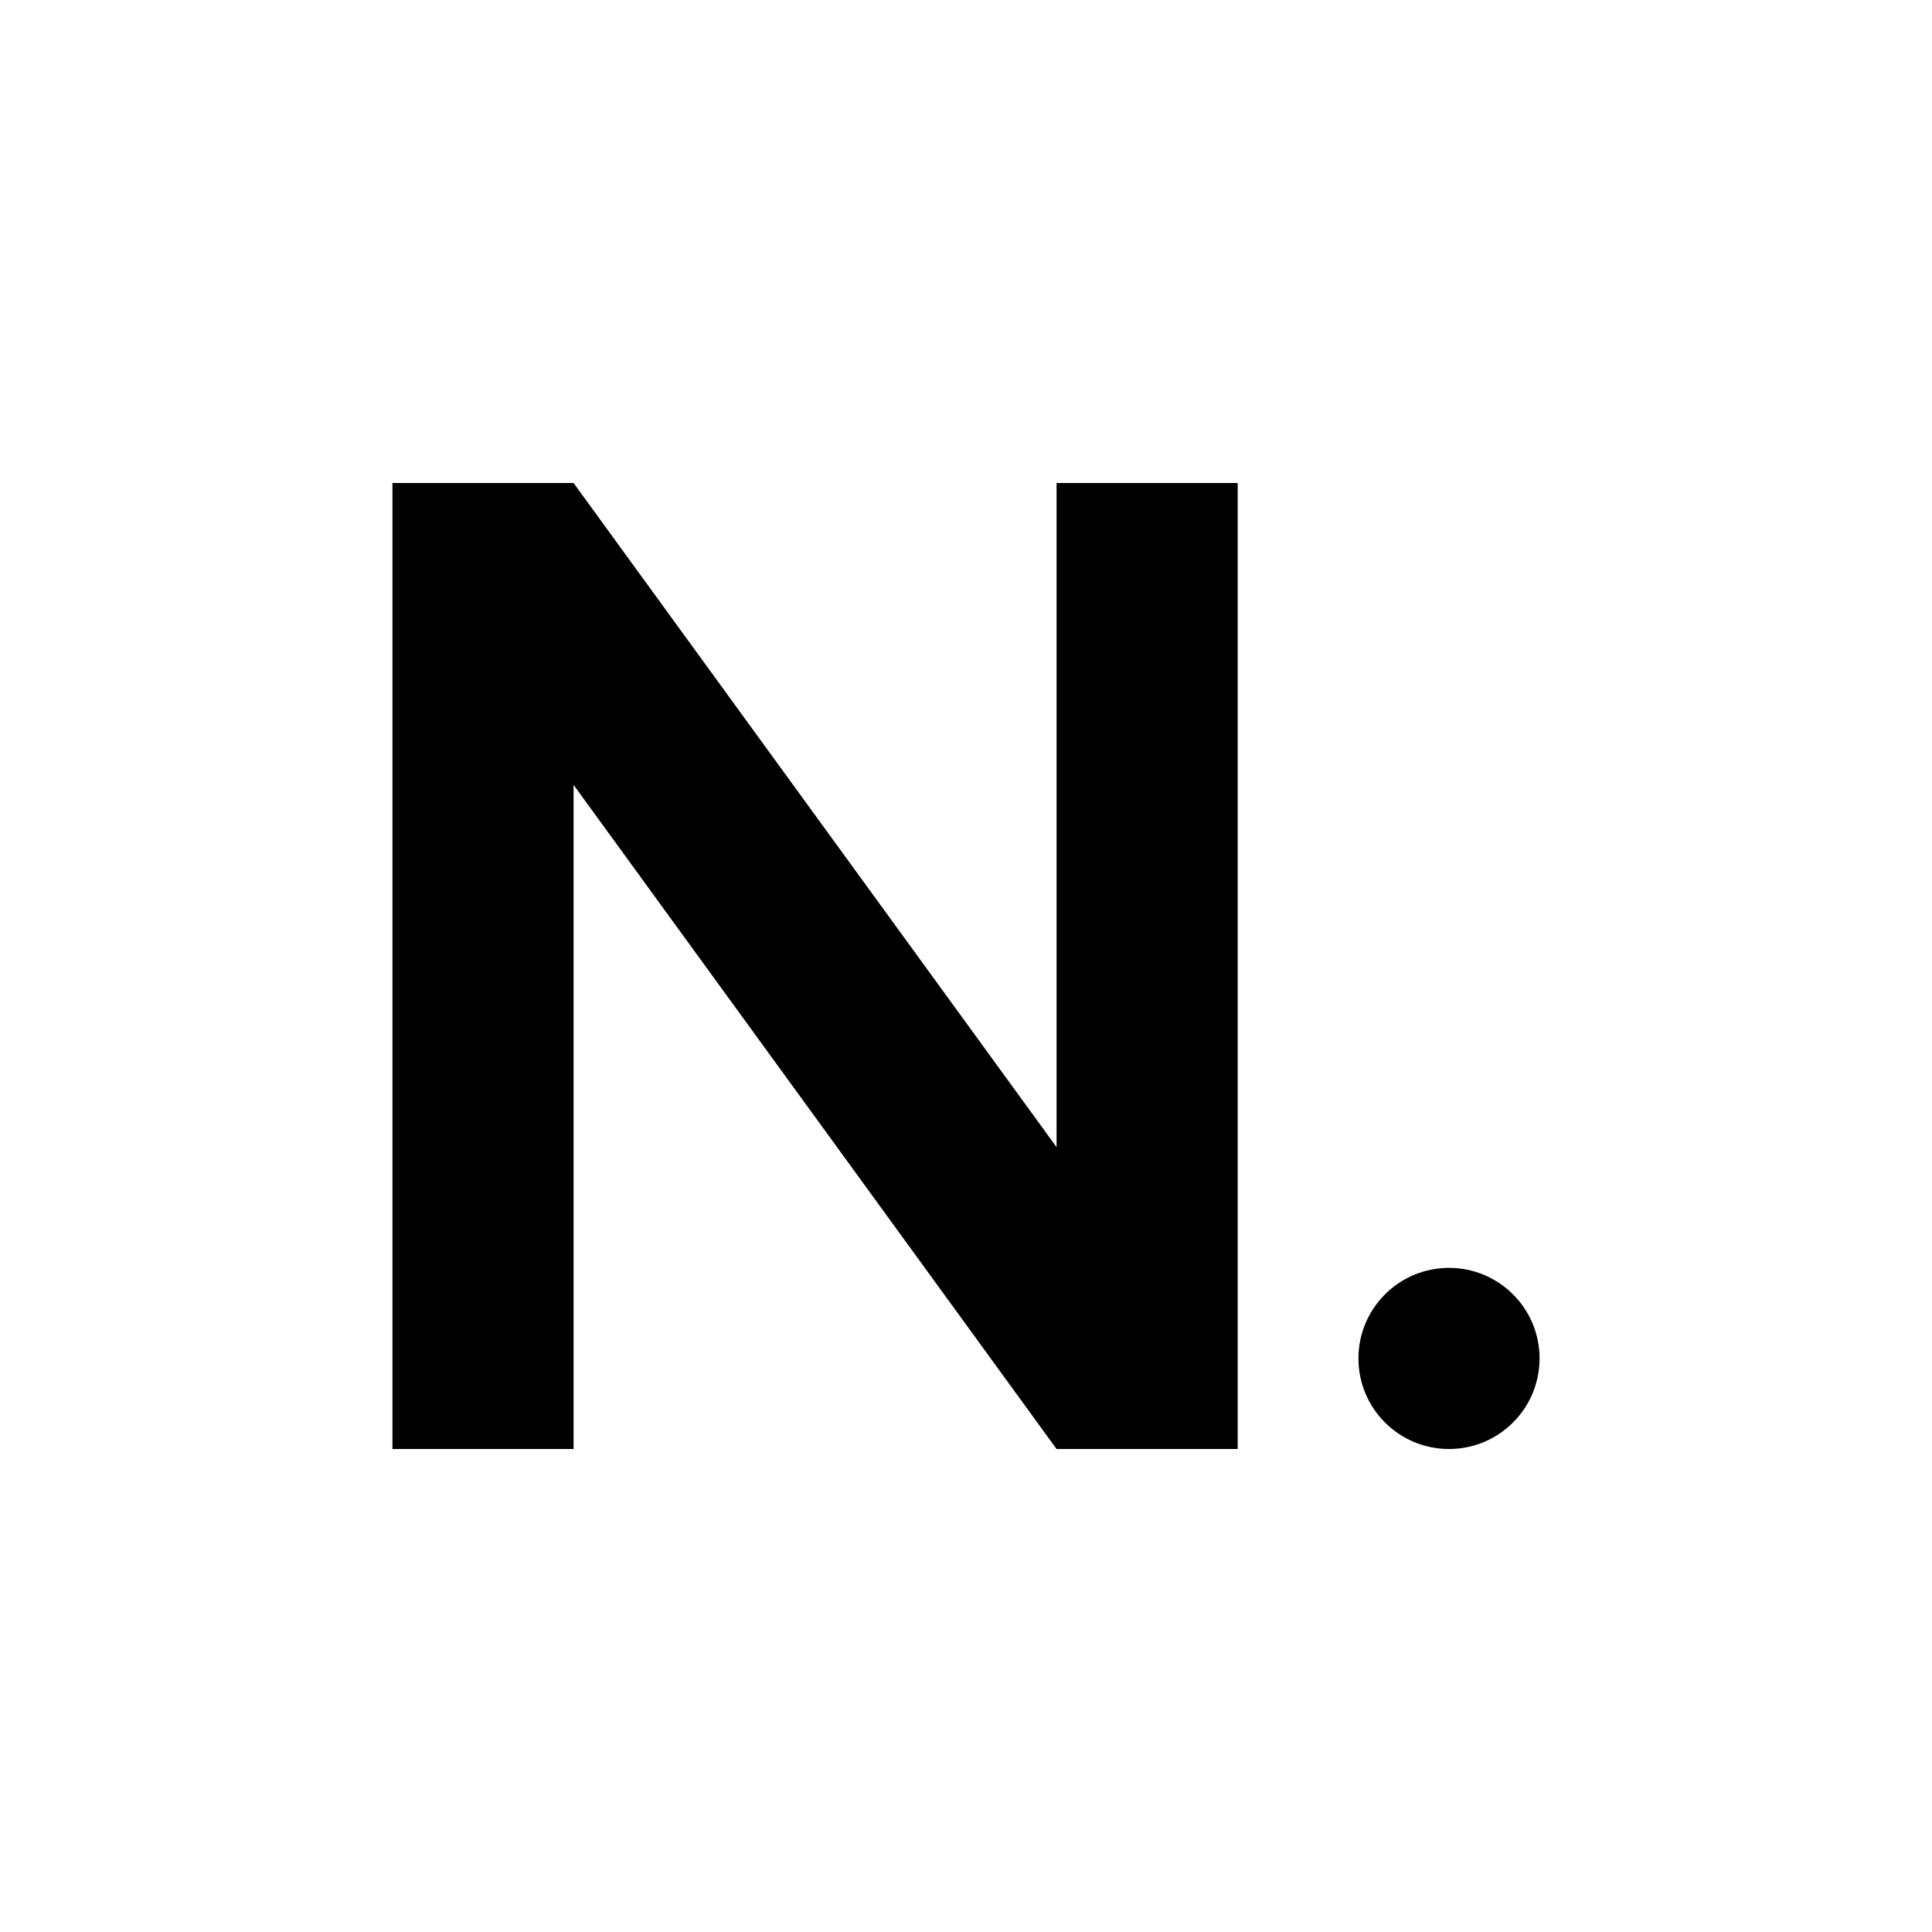
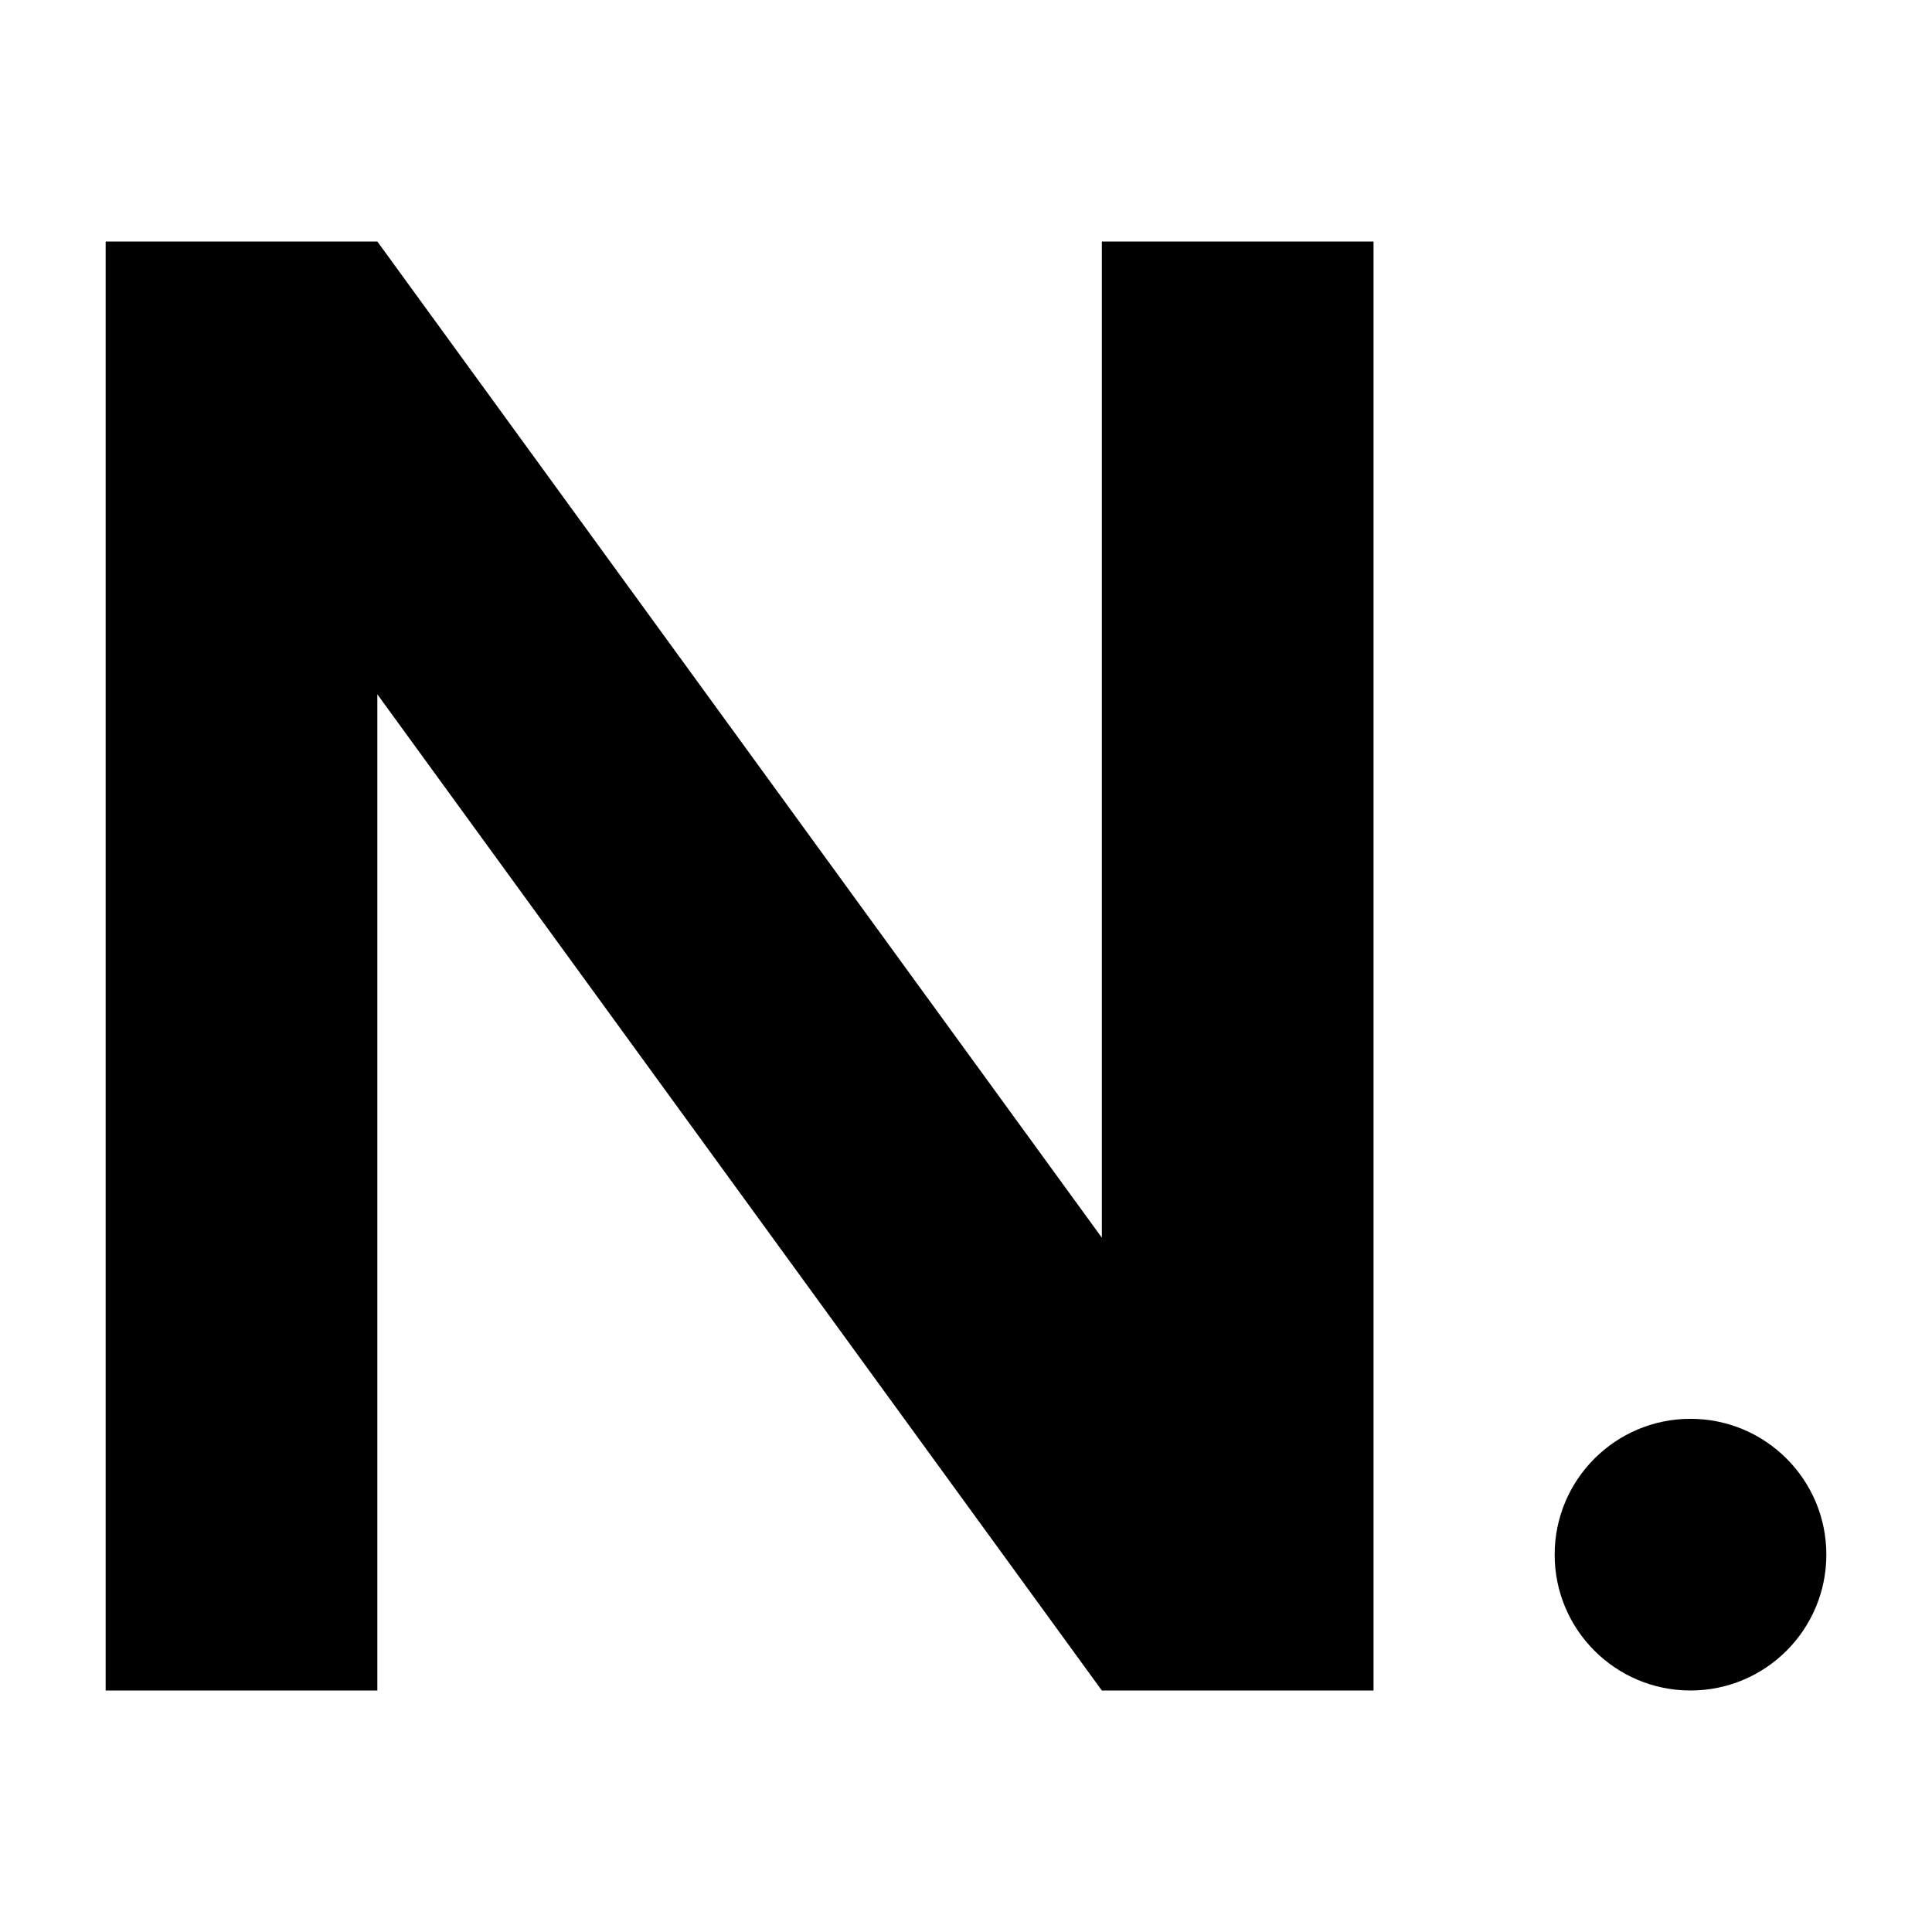
<svg xmlns="http://www.w3.org/2000/svg" viewBox="0 0 64 64">
-   <path d="M13 48V16h6l16 22V16h6v32h-6L19 26v22z" />
-   <circle cx="48" cy="45" r="3" />
+   <g transform="translate(-16 -16) scale(1.5)">
+     <path d="M13 48V16h6l16 22V16h6v32h-6L19 26v22z" />
+     <circle cx="48" cy="45" r="3" />
+   </g>
</svg>
